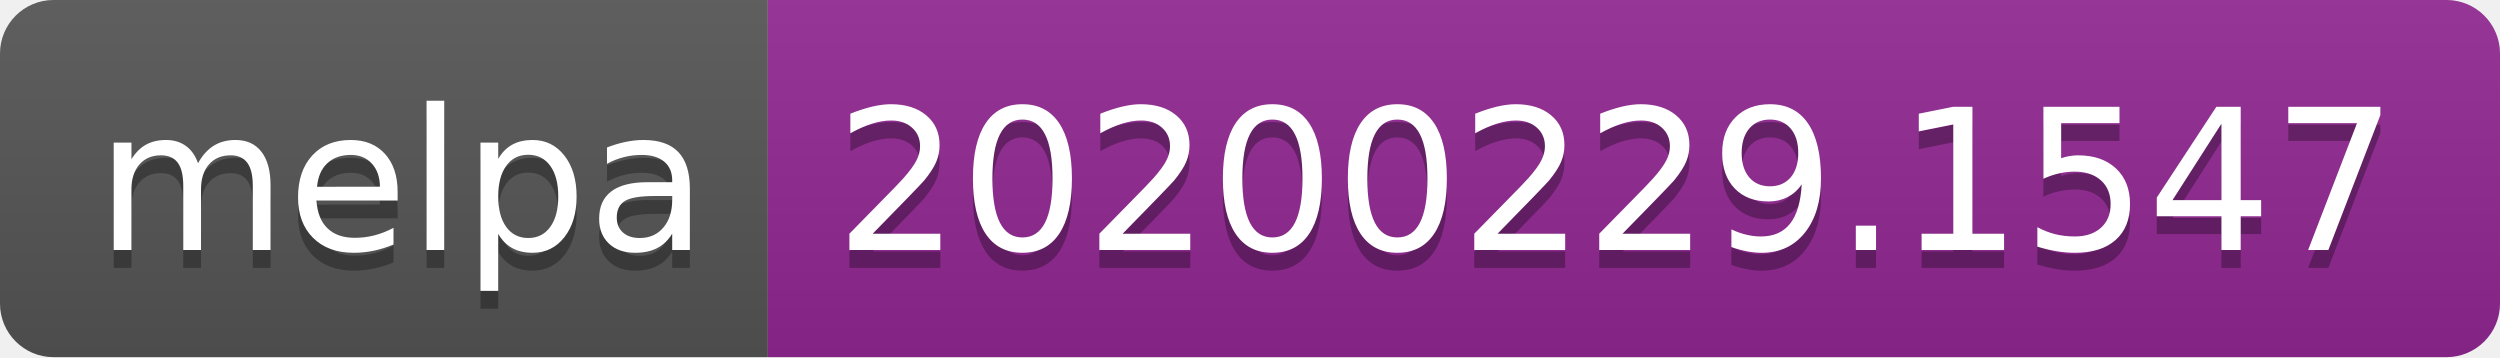
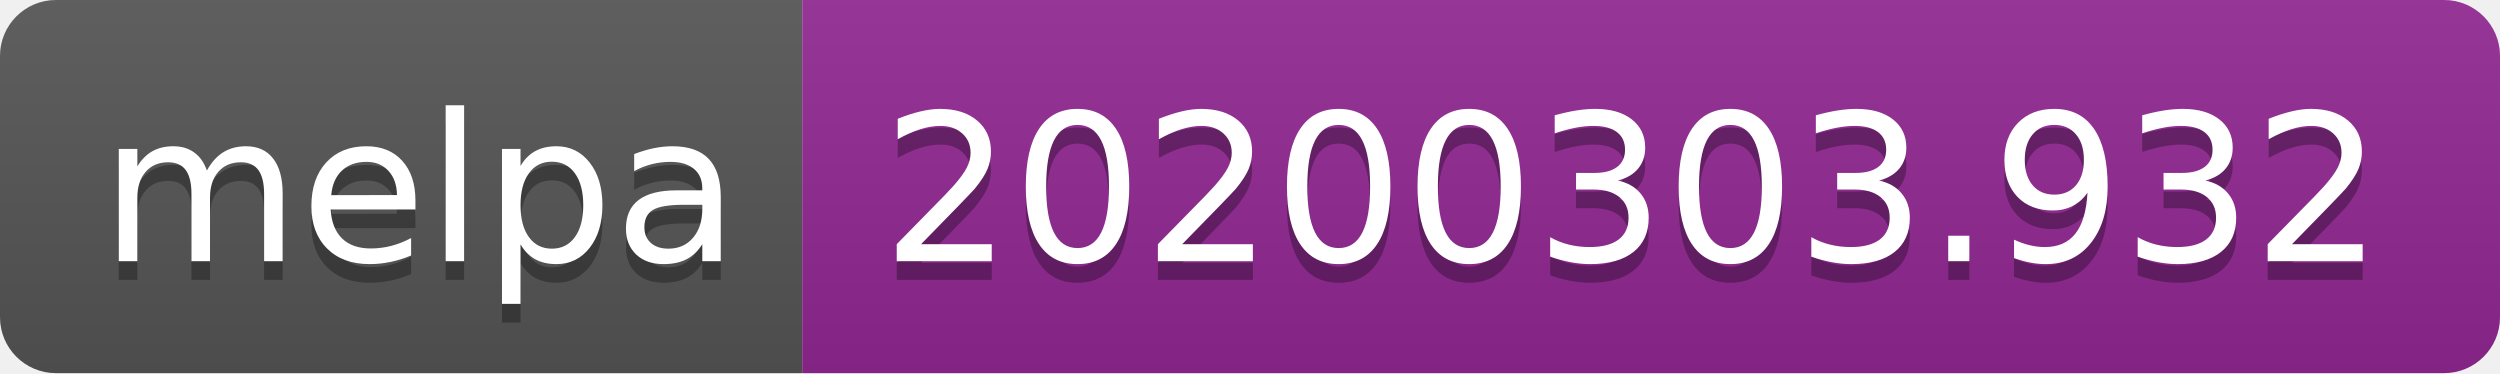
- <svg xmlns="http://www.w3.org/2000/svg" width="140" height="20">
+ <svg xmlns="http://www.w3.org/2000/svg" width="134" height="20">
  <linearGradient id="b" x2="0" y2="100%">
    <stop offset="0" stop-color="#bbb" stop-opacity=".1" />
    <stop offset="1" stop-opacity=".1" />
  </linearGradient>
  <clipPath id="a">
-     <rect width="140" height="20" rx="3" fill="#fff" />
+     <rect width="134" height="20" rx="3" fill="#fff" />
  </clipPath>
  <g clip-path="url(#a)">
    <path fill="#555" d="M0 0h43v20H0z" />
-     <path fill="#922793" d="M43 0h97v20H43z" />
-     <path fill="url(#b)" d="M0 0h140v20H0z" />
+     <path fill="#922793" d="M43 0h91v20H43z" />
+     <path fill="url(#b)" d="M0 0h134v20H0z" />
  </g>
  <g fill="#fff" text-anchor="middle" font-family="DejaVu Sans,Verdana,Geneva,sans-serif" font-size="110">
    <text x="225" y="150" fill="#010101" fill-opacity=".3" transform="scale(.1)" textLength="330">melpa</text>
    <text x="225" y="140" transform="scale(.1)" textLength="330">melpa</text>
-     <text x="905" y="150" fill="#010101" fill-opacity=".3" transform="scale(.1)" textLength="870">20200229.1547</text>
-     <text x="905" y="140" transform="scale(.1)" textLength="870">20200229.1547</text>
+     <text x="875" y="150" fill="#010101" fill-opacity=".3" transform="scale(.1)" textLength="810">20200303.932</text>
+     <text x="875" y="140" transform="scale(.1)" textLength="810">20200303.932</text>
  </g>
</svg>
